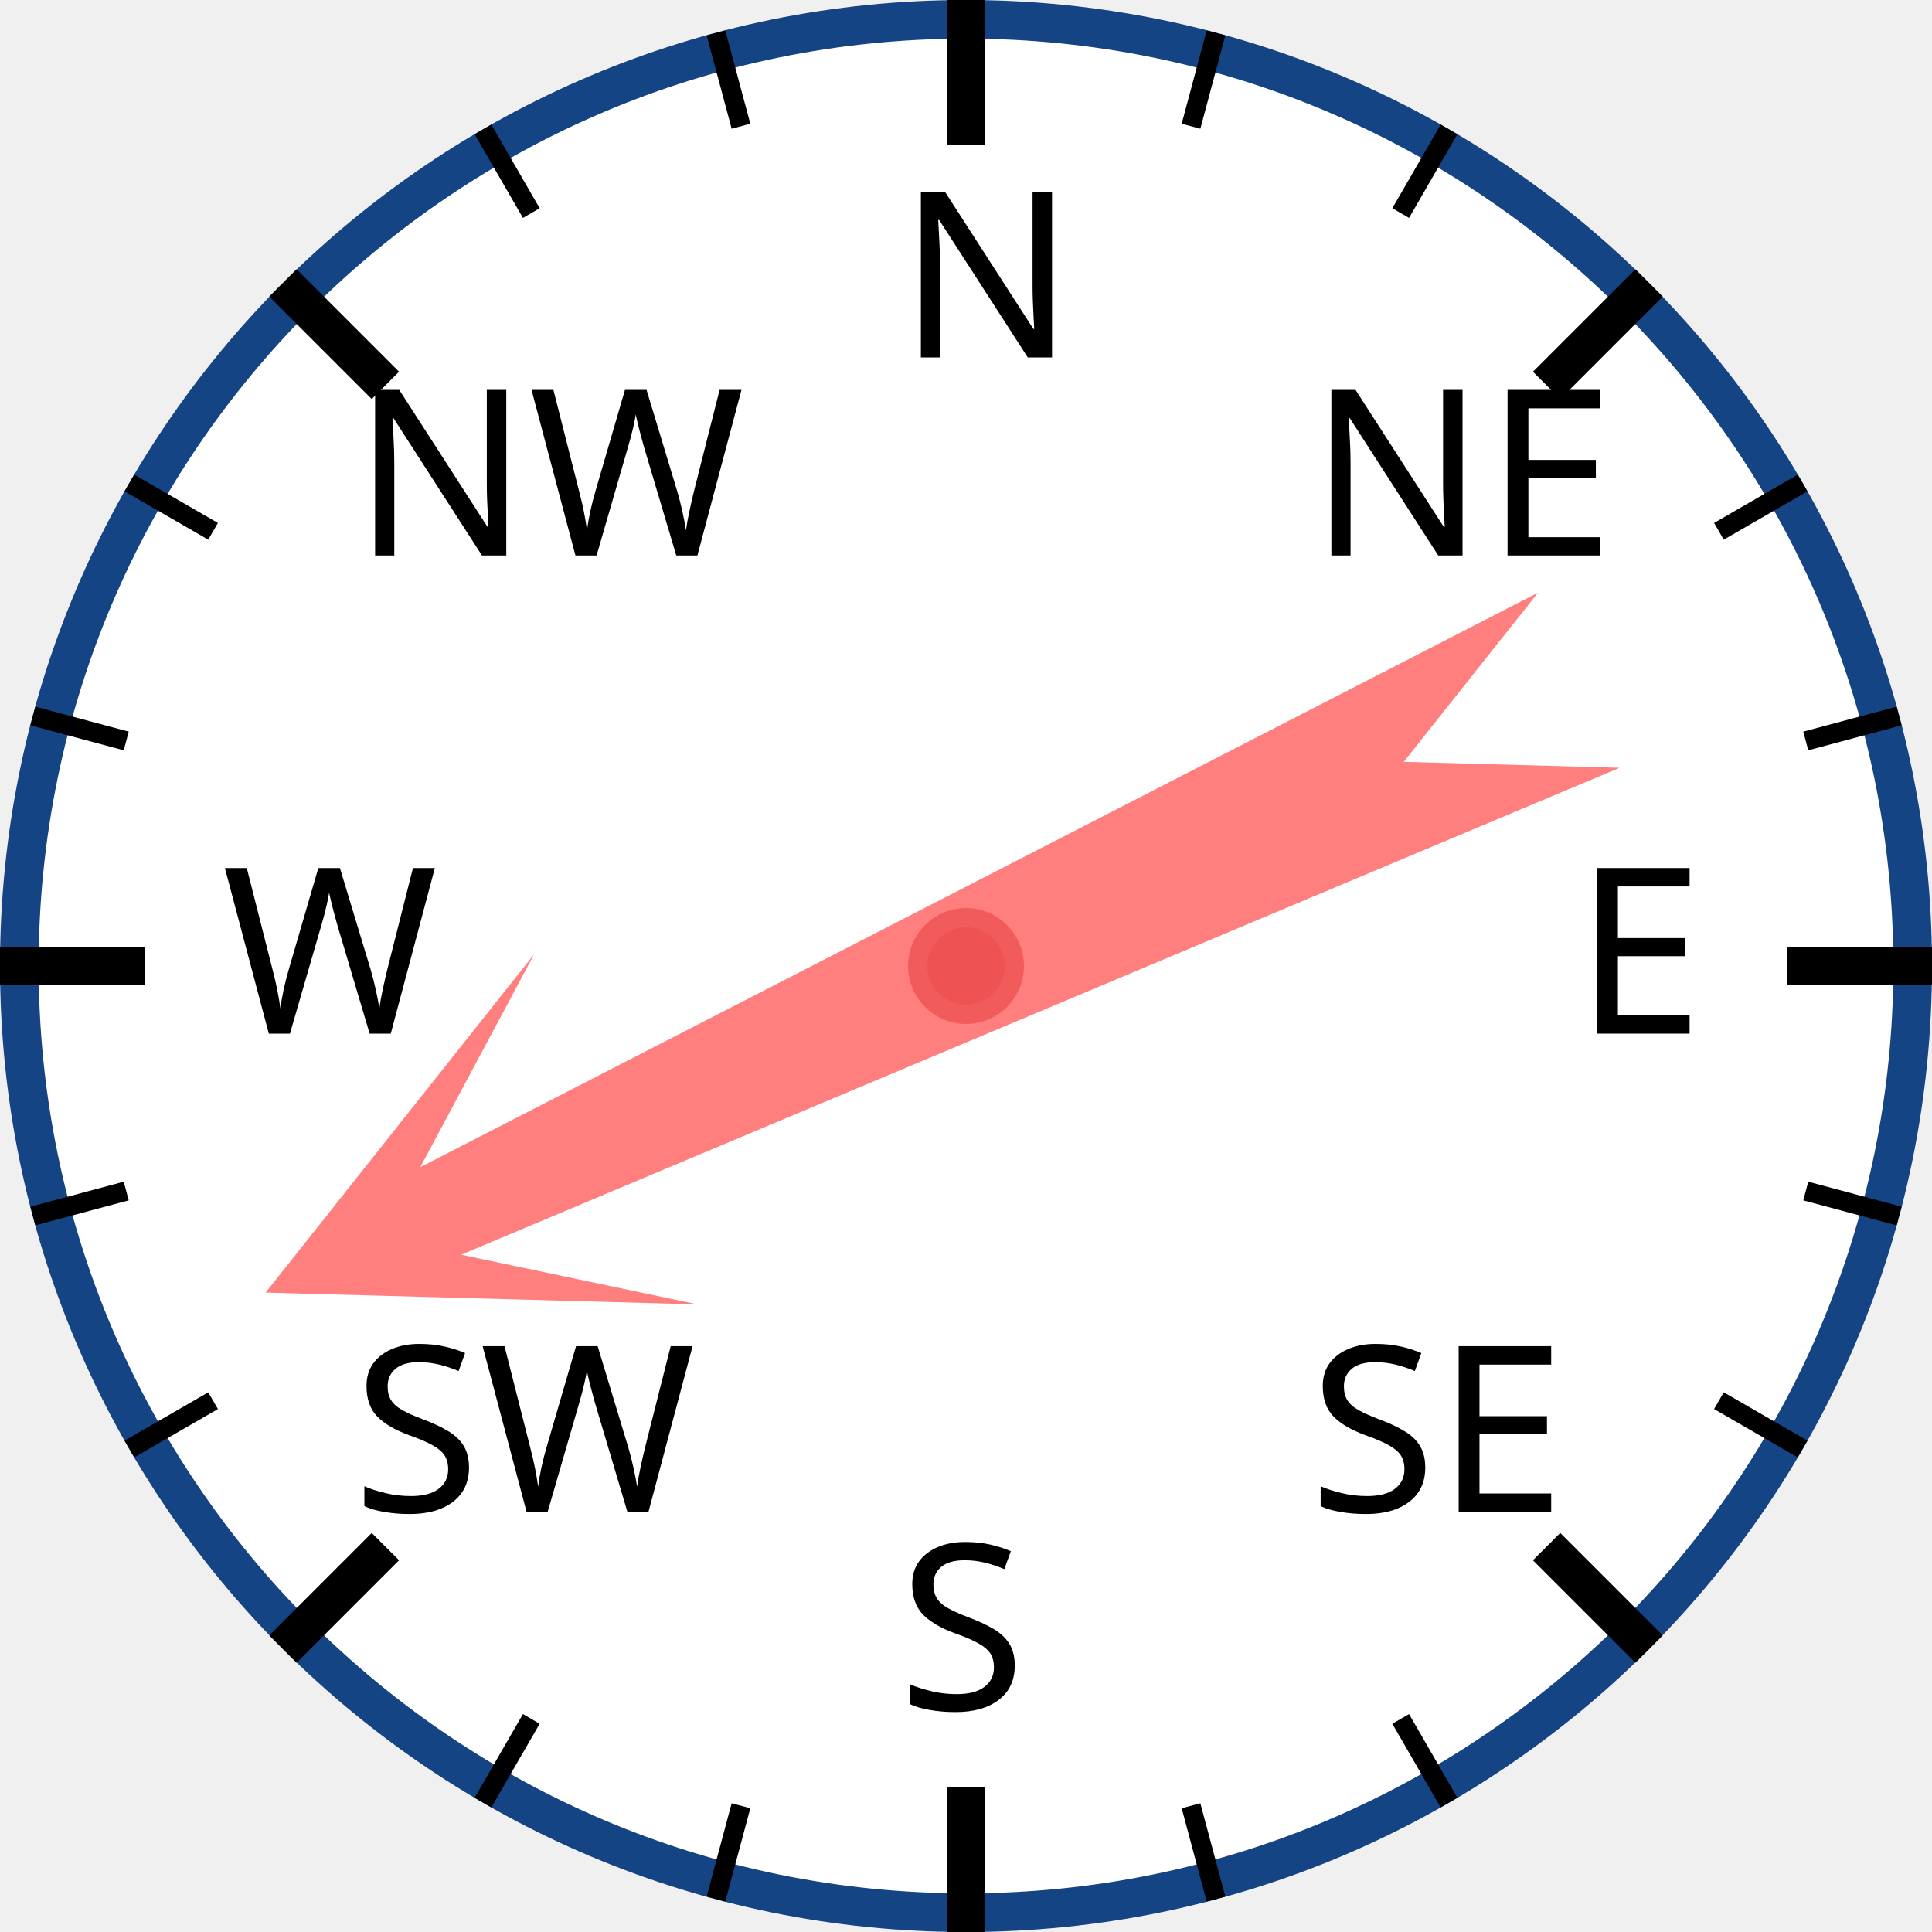
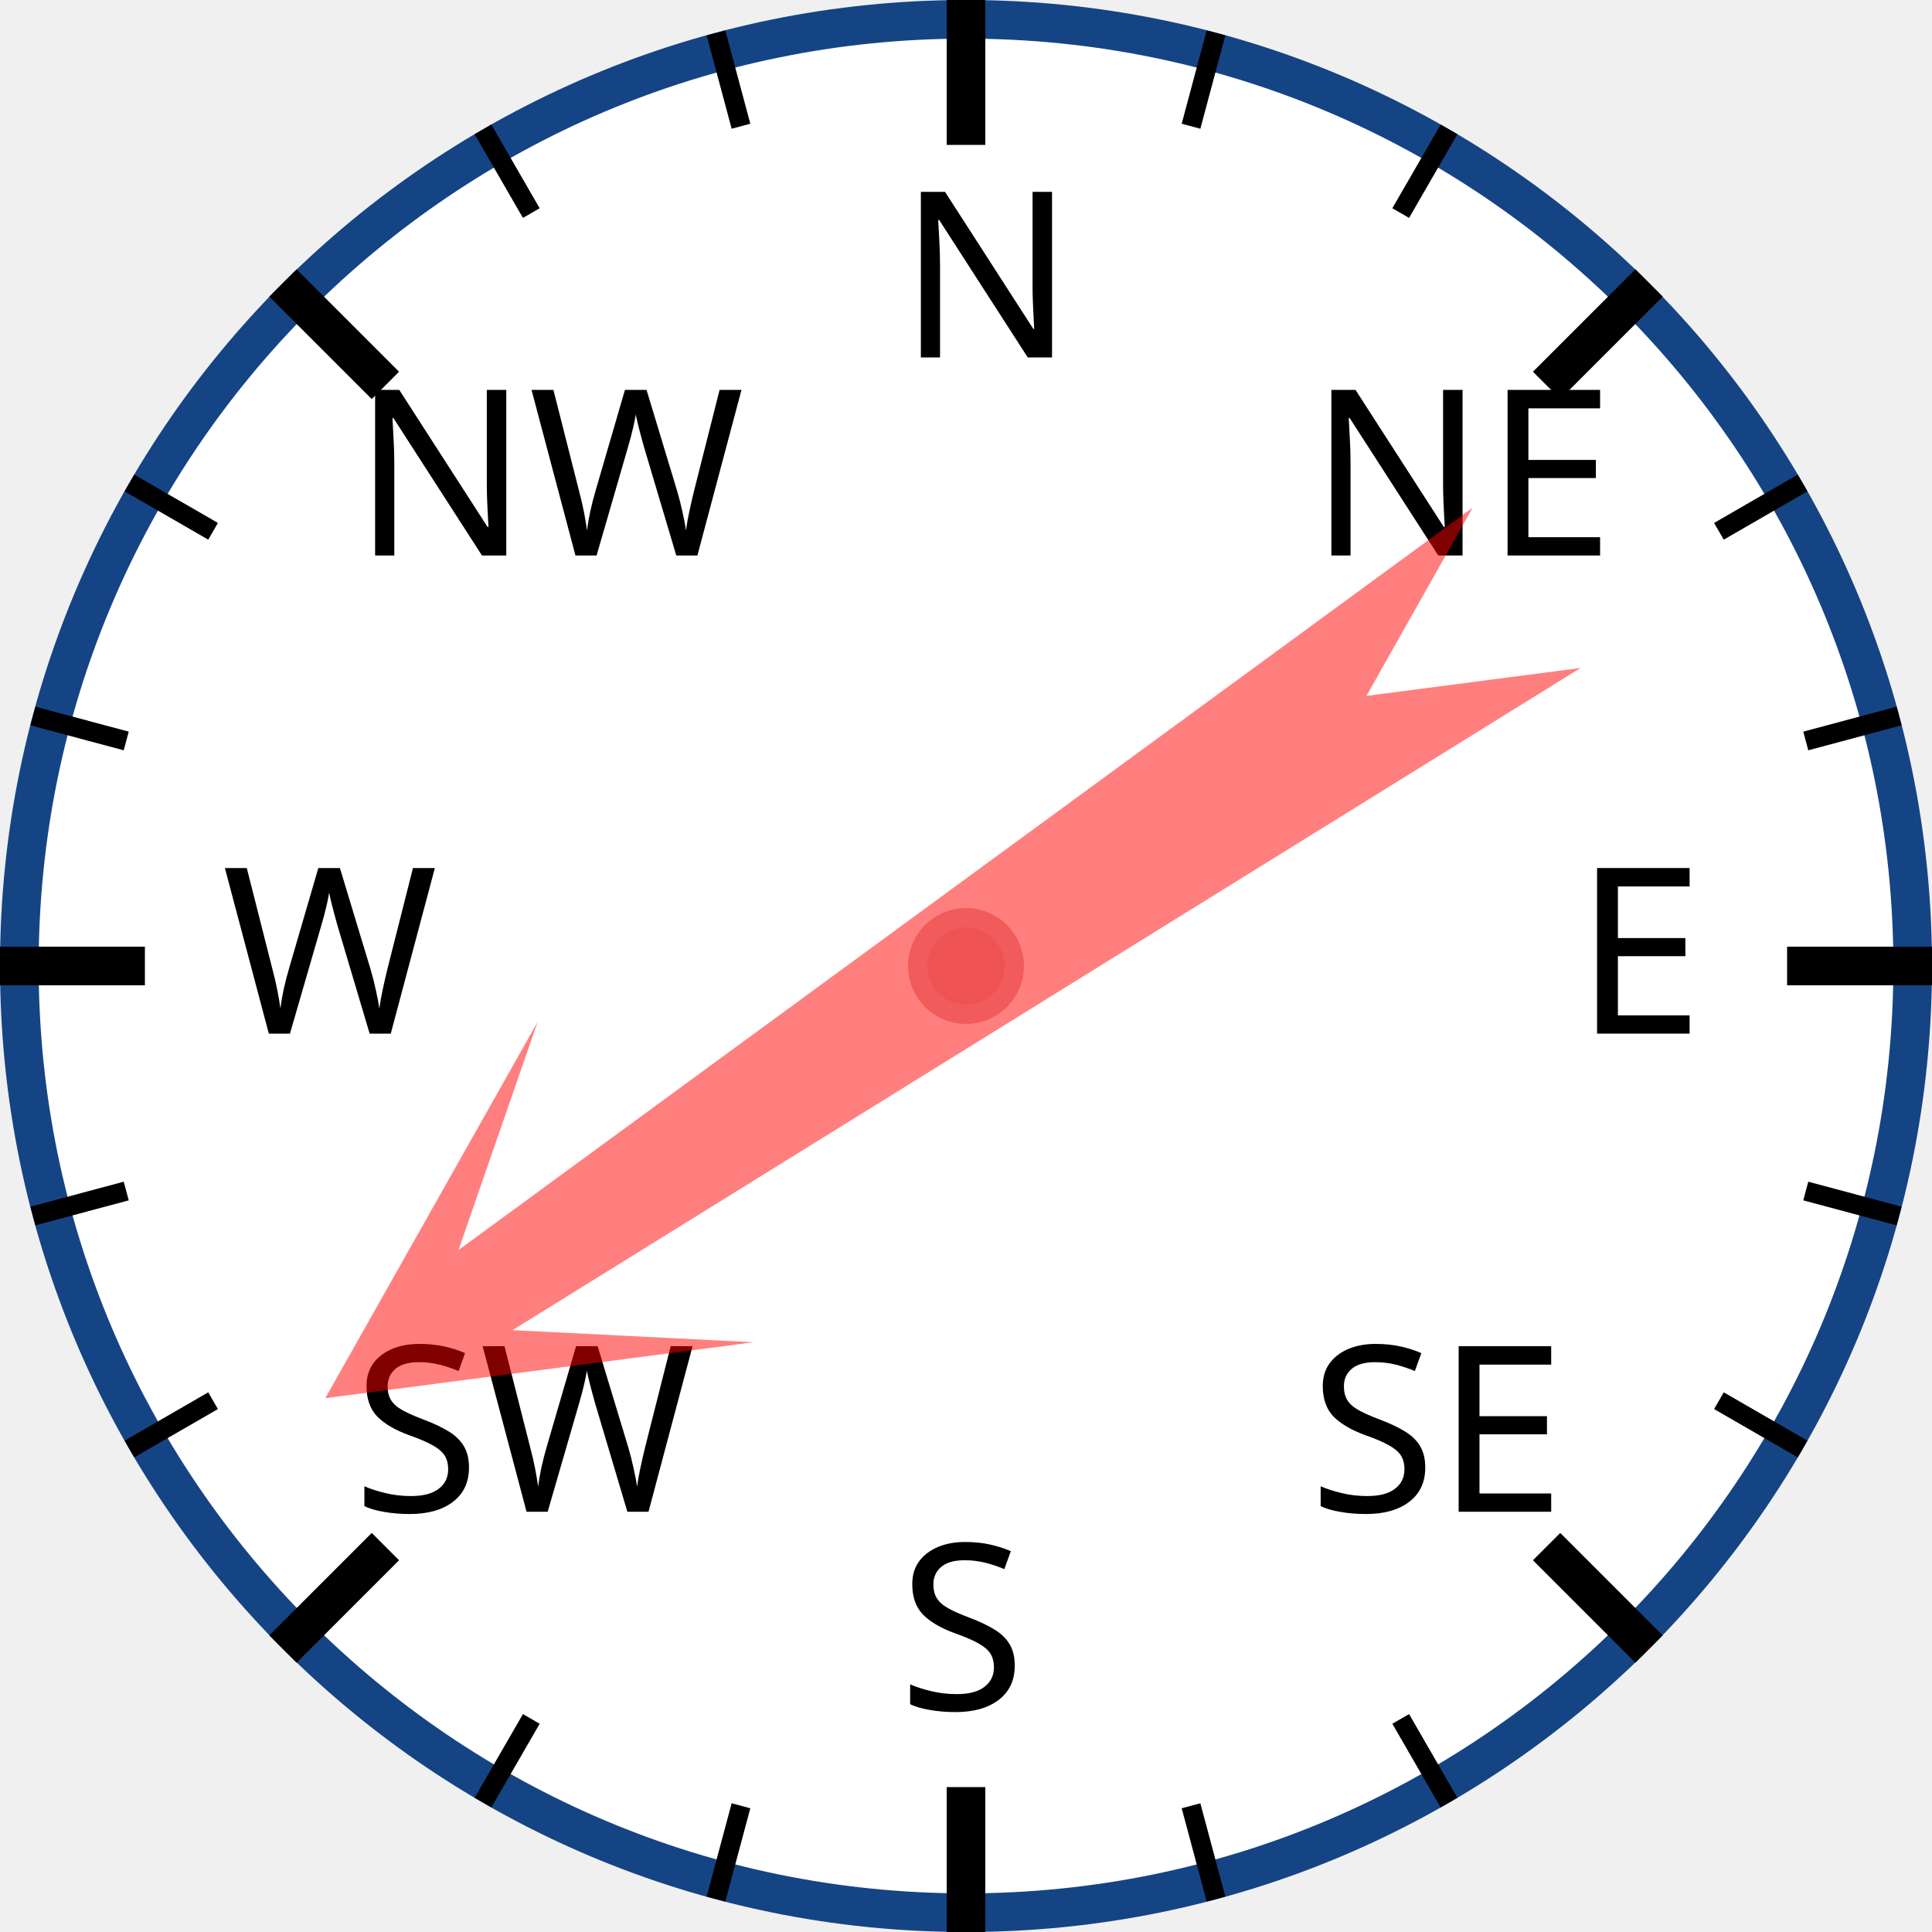
<svg xmlns="http://www.w3.org/2000/svg" width="120px" height="120px" viewBox="0 0 200 200">
  <circle cx="100" cy="100" r="98" style="fill: white; stroke: #154485; stroke-width: 4;" />
  <text x="93.0" y="37.0" style="font-family: sans-serif; font-size: 18pt;">N</text>
  <line x1="100.0" y1="0.0" x2="100.0" y2="15.0" style="stroke: black; stroke-width: 4;" />
  <line x1="74.118" y1="3.407" x2="76.706" y2="13.067" style="stroke: black; stroke-width: 2;" />
  <line x1="50" y1="13.397" x2="55" y2="22.058" style="stroke: black; stroke-width: 2;" />
  <text x="36.503" y="57.503" style="font-family: sans-serif; font-size: 18pt;">NW</text>
  <line x1="29.289" y1="29.289" x2="39.896" y2="39.896" style="stroke: black; stroke-width: 4;" />
  <line x1="13.397" y1="50" x2="22.058" y2="55" style="stroke: black; stroke-width: 2;" />
  <line x1="3.407" y1="74.118" x2="13.067" y2="76.706" style="stroke: black; stroke-width: 2;" />
  <text x="23.0" y="107.0" style="font-family: sans-serif; font-size: 18pt;">W</text>
  <line x1="0.0" y1="100.0" x2="15.0" y2="100.0" style="stroke: black; stroke-width: 4;" />
  <line x1="3.407" y1="125.882" x2="13.067" y2="123.294" style="stroke: black; stroke-width: 2;" />
  <line x1="13.397" y1="150" x2="22.058" y2="145" style="stroke: black; stroke-width: 2;" />
  <text x="36.503" y="156.497" style="font-family: sans-serif; font-size: 18pt;">SW</text>
  <line x1="29.289" y1="170.711" x2="39.896" y2="160.104" style="stroke: black; stroke-width: 4;" />
  <line x1="50" y1="186.603" x2="55" y2="177.942" style="stroke: black; stroke-width: 2;" />
  <line x1="74.118" y1="196.593" x2="76.706" y2="186.933" style="stroke: black; stroke-width: 2;" />
  <text x="93" y="177.0" style="font-family: sans-serif; font-size: 18pt;">S</text>
  <line x1="100" y1="200.0" x2="100" y2="185.0" style="stroke: black; stroke-width: 4;" />
  <line x1="125.882" y1="196.593" x2="123.294" y2="186.933" style="stroke: black; stroke-width: 2;" />
  <line x1="150.0" y1="186.603" x2="145.0" y2="177.942" style="stroke: black; stroke-width: 2;" />
  <text x="135.497" y="156.497" style="font-family: sans-serif; font-size: 18pt;">SE</text>
  <line x1="170.711" y1="170.711" x2="160.104" y2="160.104" style="stroke: black; stroke-width: 4;" />
  <line x1="186.603" y1="150" x2="177.942" y2="145" style="stroke: black; stroke-width: 2;" />
  <line x1="196.593" y1="125.882" x2="186.933" y2="123.294" style="stroke: black; stroke-width: 2;" />
  <text x="163.0" y="107" style="font-family: sans-serif; font-size: 18pt;">E</text>
  <line x1="200.0" y1="100" x2="185.0" y2="100" style="stroke: black; stroke-width: 4;" />
  <line x1="196.593" y1="74.118" x2="186.933" y2="76.706" style="stroke: black; stroke-width: 2;" />
  <line x1="186.603" y1="50" x2="177.942" y2="55" style="stroke: black; stroke-width: 2;" />
  <text x="135.497" y="57.503" style="font-family: sans-serif; font-size: 18pt;">NE</text>
  <line x1="170.711" y1="29.289" x2="160.104" y2="39.896" style="stroke: black; stroke-width: 4;" />
  <line x1="150" y1="13.397" x2="145" y2="22.058" style="stroke: black; stroke-width: 2;" />
  <line x1="125.882" y1="3.407" x2="123.294" y2="13.067" style="stroke: black; stroke-width: 2;" />
-   <polygon points="100 20 120 60 105 40 110 170 100 150 90 170 95 40 80 60" style="fill: red; fill-opacity: 0.5;" transform="rotate(245,100,100)" />
+   <polygon points="100 20 120 60 105 40 110 170 100 150 90 170 95 40 80 60" style="fill: red; fill-opacity: 0.5;" transform="rotate(236,100,100)" />
  <circle cx="100" cy="100" r="5" style="fill: #EE5252; stroke: #F25B5B; stroke-width: 2;" />
</svg>
